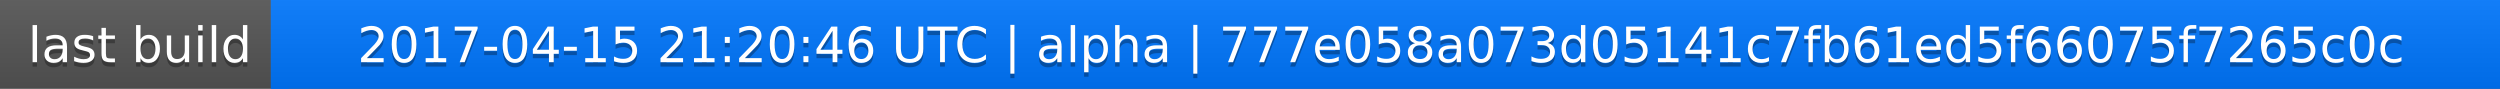
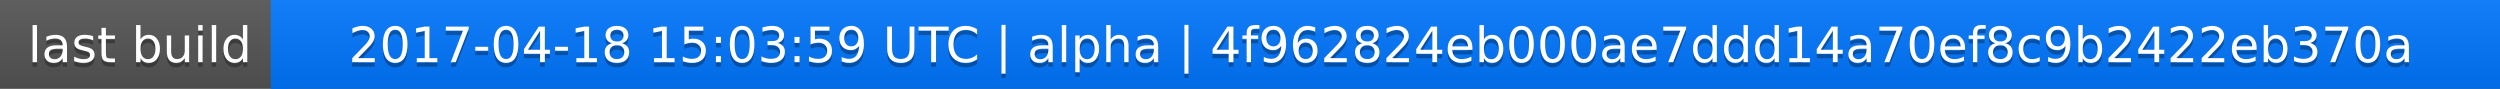
<svg xmlns="http://www.w3.org/2000/svg" width="563" height="20">
  <linearGradient id="a" x2="0" y2="100%">
    <stop offset="0" stop-color="#bbb" stop-opacity=".1" />
    <stop offset="1" stop-opacity=".1" />
  </linearGradient>
  <rect rx="0" width="563" height="20" fill="#555" />
  <rect rx="0" x="61" width="502" height="20" fill="#07f" />
  <path fill="#07f" d="M61 0h4v20h-4z" />
  <rect rx="0" width="563" height="20" fill="url(#a)" />
  <g fill="#fff" text-anchor="middle" font-family="DejaVu Sans,Verdana,Geneva,sans-serif" font-size="11">
    <text x="31.5" y="15" fill="#010101" fill-opacity=".3">last build</text>
    <text x="31.5" y="14">last build</text>
-     <text x="311" y="15" fill="#010101" fill-opacity=".3">2017-04-15 21:20:46 UTC | alpha | 777e058a073d05141c7fb61ed5f66075f7265c0c</text>
-     <text x="311" y="14">2017-04-15 21:20:46 UTC | alpha | 777e058a073d05141c7fb61ed5f66075f7265c0c</text>
+     <text x="311" y="15" fill="#010101" fill-opacity=".3">2017-04-18 15:03:59 UTC | alpha | 4f962824eb000ae7ddd14a70ef8c9b2422eb370a</text>
+     <text x="311" y="14">2017-04-18 15:03:59 UTC | alpha | 4f962824eb000ae7ddd14a70ef8c9b2422eb370a</text>
  </g>
</svg>
